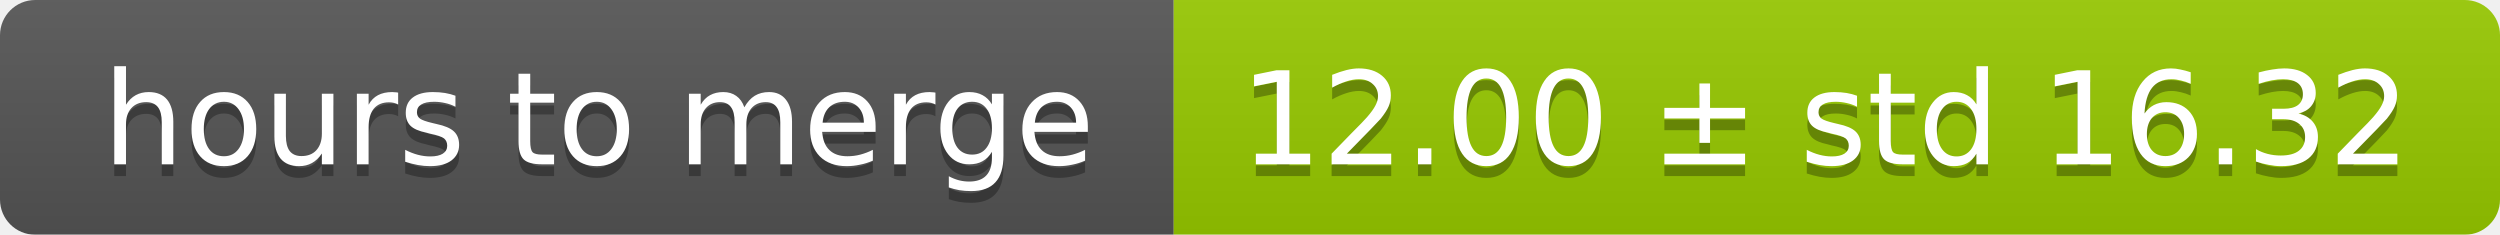
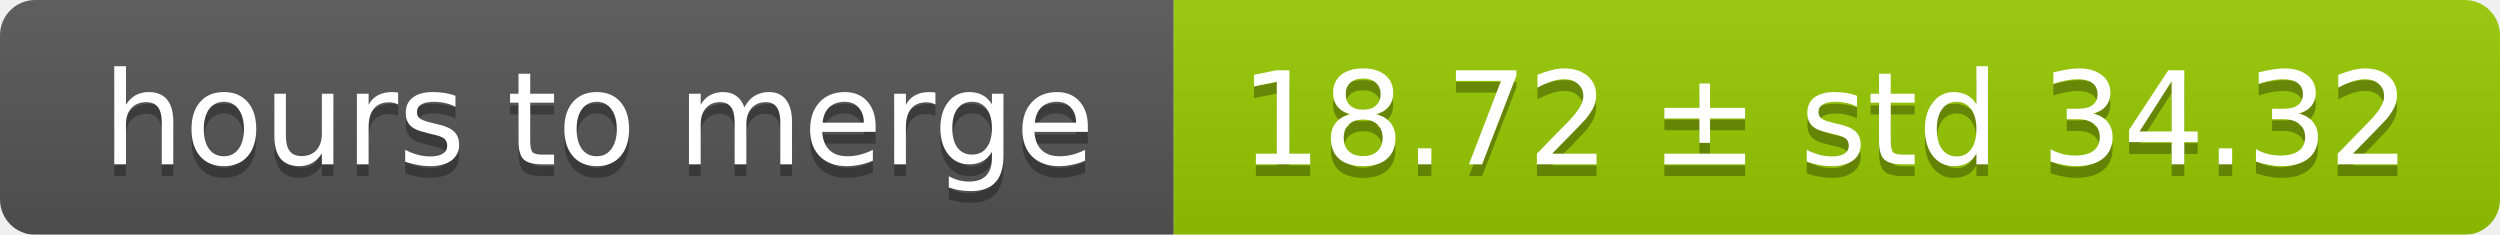
<svg xmlns="http://www.w3.org/2000/svg" width="213" height="20">
  <linearGradient id="smooth" x2="0" y2="100%">
    <stop offset="0" stop-color="#bbb" stop-opacity=".1" />
    <stop offset="1" stop-opacity=".1" />
  </linearGradient>
  <mask id="round">
    <rect width="213" height="20" rx="3" fill="#fff" />
  </mask>
  <g mask="url(#round)">
    <rect width="100" height="20" fill="#555" />
    <rect x="100" width="113" height="20" fill="#97ca00" />
    <rect width="213" height="20" fill="url(#smooth)" />
  </g>
  <g fill="#fff" text-anchor="middle" font-family="DejaVu Sans,Verdana,Geneva,sans-serif" font-size="11">
    <text x="51" y="15" fill="#010101" fill-opacity=".3">hours to merge</text>
    <text x="51" y="14">hours to merge</text>
-     <text x="155.5" y="15" fill="#010101" fill-opacity=".3">12.00 ± std 16.32</text>
-     <text x="155.5" y="14">12.00 ± std 16.32</text>
+     <text x="155.5" y="15" fill="#010101" fill-opacity=".3">18.72 ± std 34.32</text>
+     <text x="155.5" y="14">18.72 ± std 34.32</text>
  </g>
</svg>
